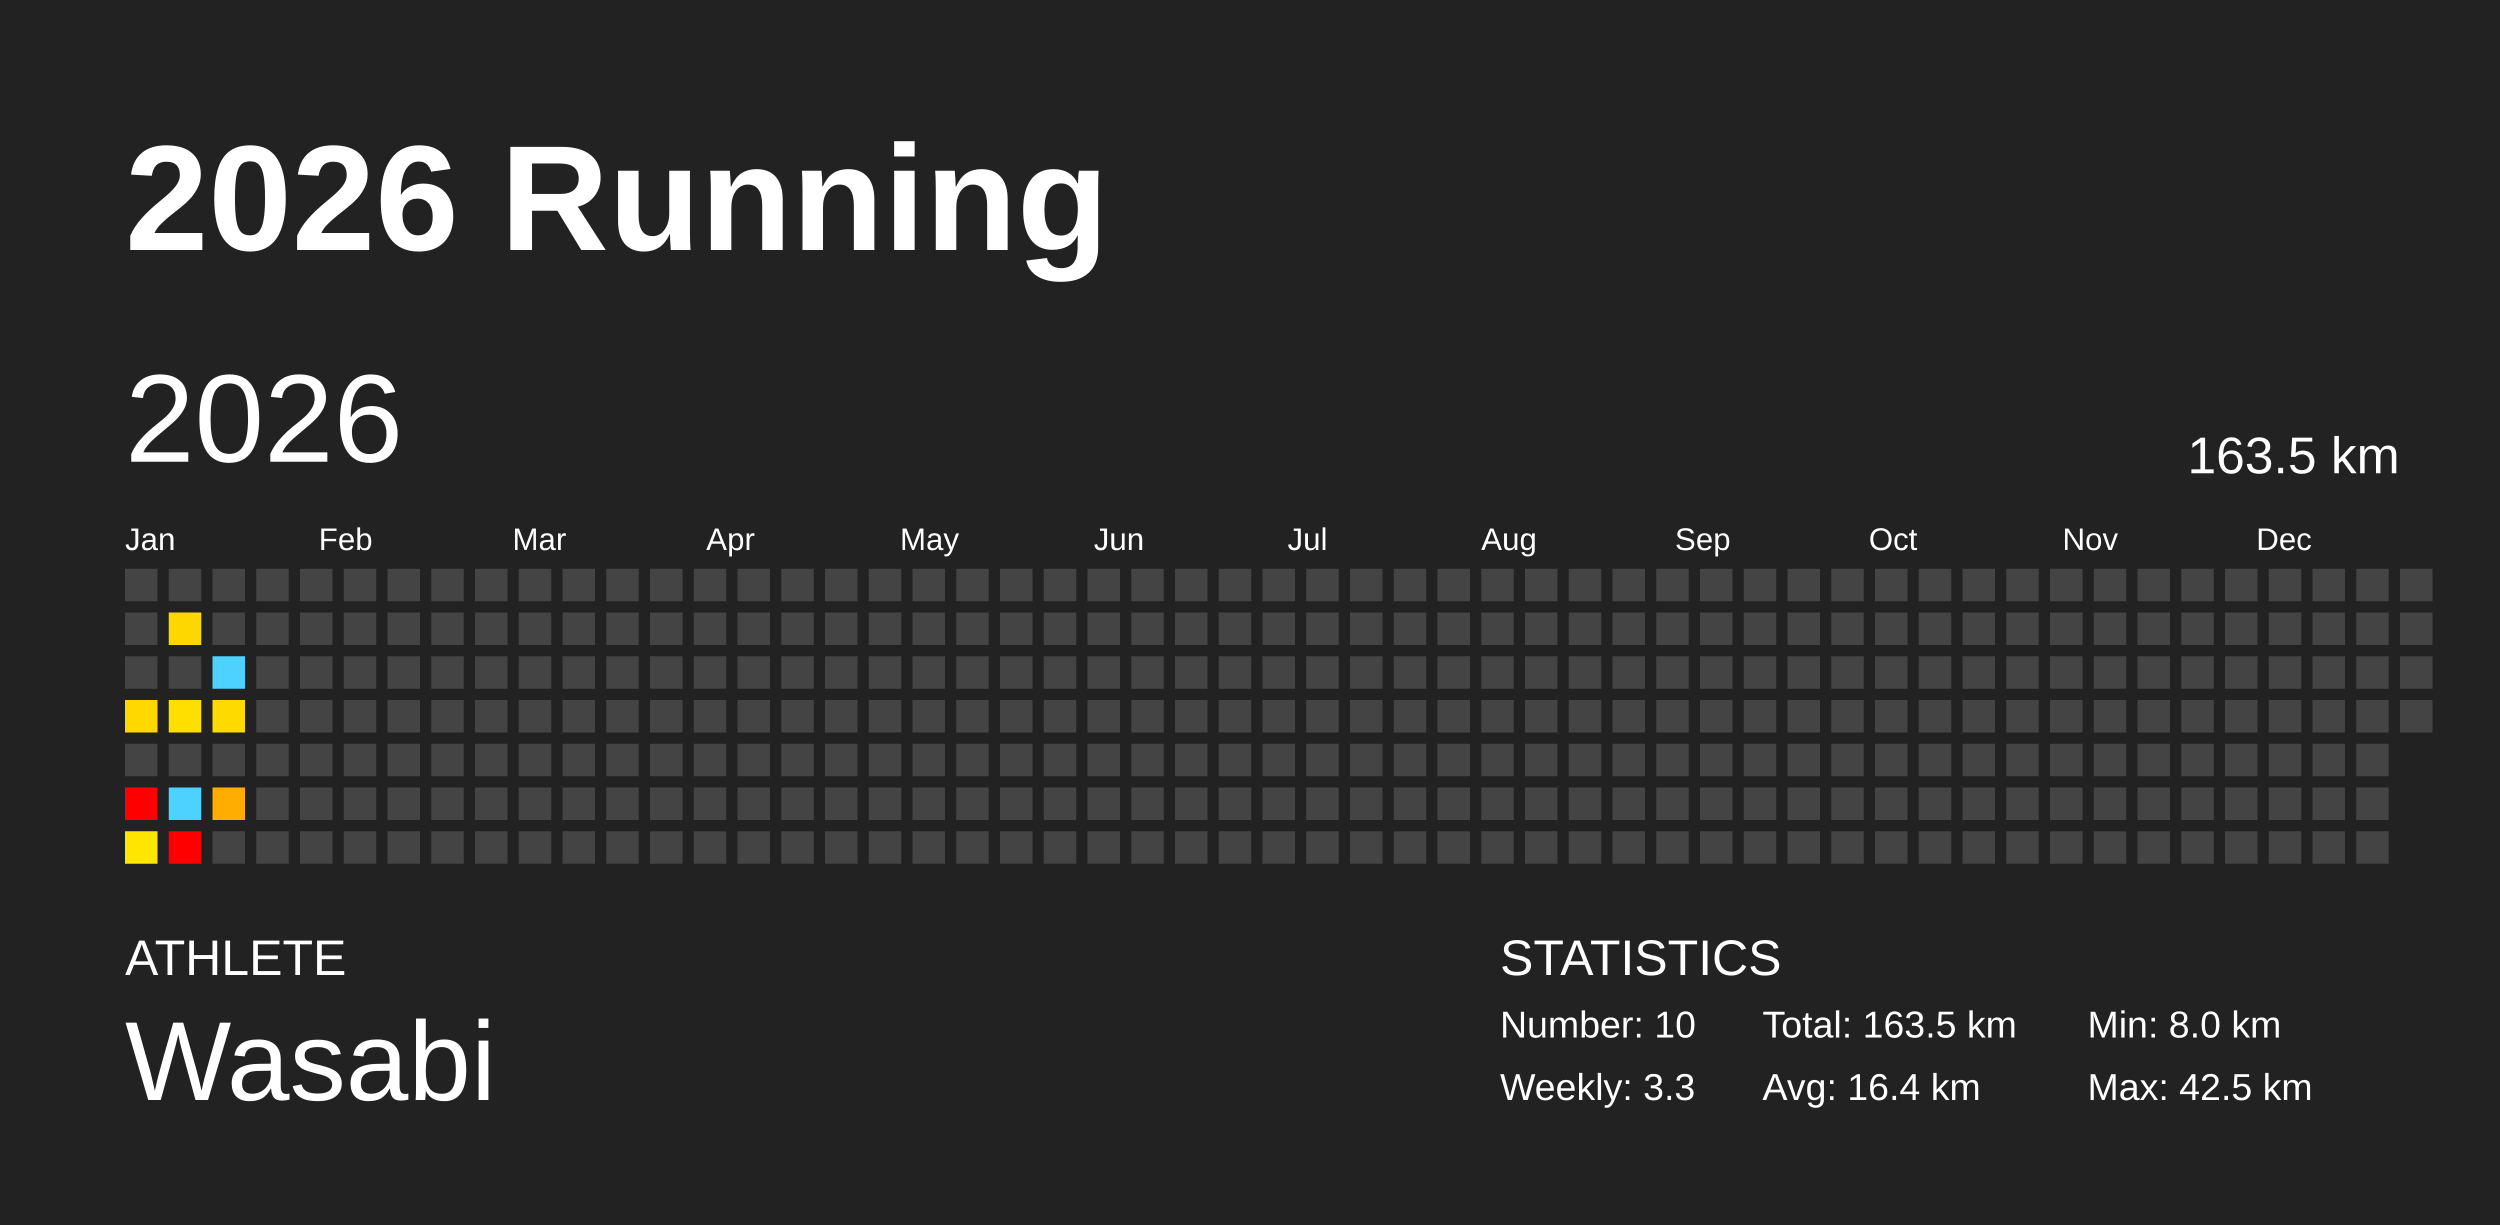
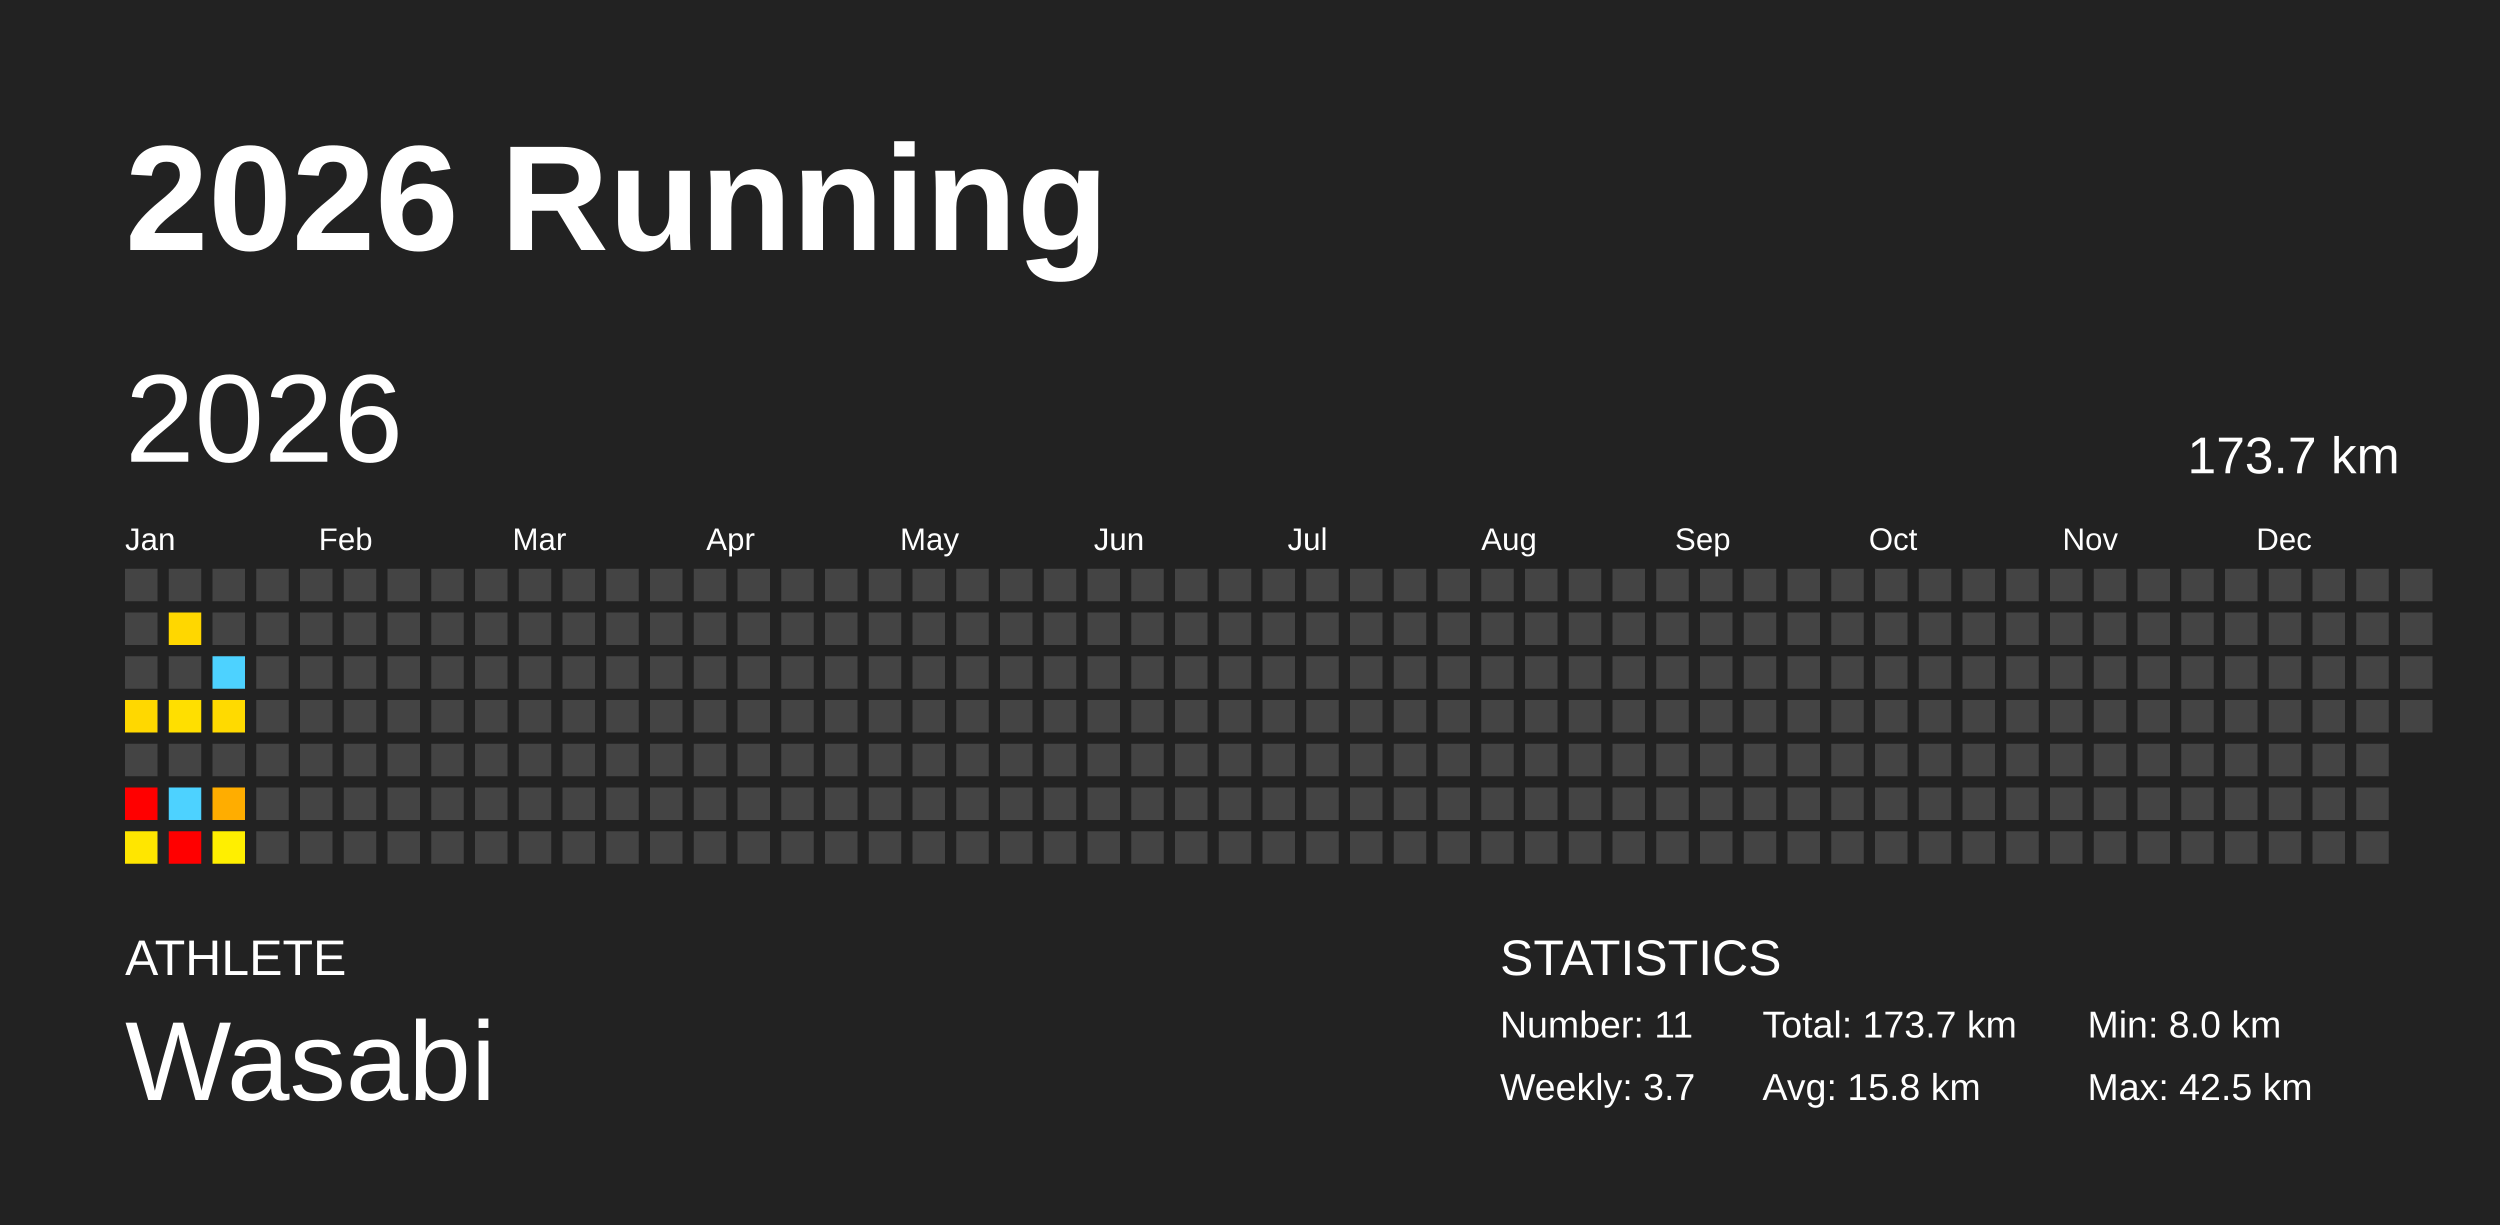
<svg xmlns="http://www.w3.org/2000/svg" baseProfile="full" height="98mm" version="1.1" viewBox="0,0,200,98" width="200mm">
  <defs />
  <rect fill="#222222" height="98" width="200" x="0" y="0" />
  <text fill="#FFFFFF" style="font-size:12px; font-family:Arial; font-weight:bold;" x="10" y="20">2026 Running</text>
  <text fill="#FFFFFF" style="font-size:4px; font-family:Arial" x="10" y="78">ATHLETE</text>
  <text fill="#FFFFFF" style="font-size:9px; font-family:Arial" x="10" y="88">Wasabi</text>
  <text fill="#FFFFFF" style="font-size:4px; font-family:Arial" x="120" y="78">STATISTICS</text>
-   <text fill="#FFFFFF" style="font-size:3px; font-family:Arial" x="120" y="83">Number: 10</text>
-   <text fill="#FFFFFF" style="font-size:3px; font-family:Arial" x="120" y="88">Weekly: 3.3</text>
-   <text fill="#FFFFFF" style="font-size:3px; font-family:Arial" x="141" y="83">Total: 163.5 km</text>
-   <text fill="#FFFFFF" style="font-size:3px; font-family:Arial" x="141" y="88">Avg: 16.4 km</text>
+   <text fill="#FFFFFF" style="font-size:3px; font-family:Arial" x="120" y="83">Number: 11</text>
+   <text fill="#FFFFFF" style="font-size:3px; font-family:Arial" x="120" y="88">Weekly: 3.7</text>
+   <text fill="#FFFFFF" style="font-size:3px; font-family:Arial" x="141" y="83">Total: 173.7 km</text>
+   <text fill="#FFFFFF" style="font-size:3px; font-family:Arial" x="141" y="88">Avg: 15.8 km</text>
  <text fill="#FFFFFF" style="font-size:3px; font-family:Arial" x="167" y="83">Min: 8.0 km</text>
  <text fill="#FFFFFF" style="font-size:3px; font-family:Arial" x="167" y="88">Max: 42.5 km</text>
  <text dominant-baseline="hanging" fill="#FFFFFF" style="font-size:10.0px; font-family:Arial;" x="10" y="30">2026</text>
-   <text dominant-baseline="hanging" fill="#FFFFFF" style="font-size:4.125px; font-family:Arial;" x="175" y="35">163.5 km</text>
+   <text dominant-baseline="hanging" fill="#FFFFFF" style="font-size:4.125px; font-family:Arial;" x="175" y="35">173.7 km</text>
  <text fill="#FFFFFF" style="font-size:2.5px; font-family:Arial" x="10.0" y="44">Jan</text>
  <text fill="#FFFFFF" style="font-size:2.5px; font-family:Arial" x="25.5" y="44">Feb</text>
  <text fill="#FFFFFF" style="font-size:2.5px; font-family:Arial" x="41.0" y="44">Mar</text>
  <text fill="#FFFFFF" style="font-size:2.5px; font-family:Arial" x="56.5" y="44">Apr</text>
  <text fill="#FFFFFF" style="font-size:2.5px; font-family:Arial" x="72.0" y="44">May</text>
  <text fill="#FFFFFF" style="font-size:2.5px; font-family:Arial" x="87.5" y="44">Jun</text>
  <text fill="#FFFFFF" style="font-size:2.5px; font-family:Arial" x="103.0" y="44">Jul</text>
  <text fill="#FFFFFF" style="font-size:2.5px; font-family:Arial" x="118.5" y="44">Aug</text>
  <text fill="#FFFFFF" style="font-size:2.5px; font-family:Arial" x="134.0" y="44">Sep</text>
  <text fill="#FFFFFF" style="font-size:2.5px; font-family:Arial" x="149.5" y="44">Oct</text>
  <text fill="#FFFFFF" style="font-size:2.5px; font-family:Arial" x="165.0" y="44">Nov</text>
  <text fill="#FFFFFF" style="font-size:2.5px; font-family:Arial" x="180.5" y="44">Dec</text>
  <rect fill="#444444" height="2.6" width="2.6" x="10.0" y="45.5" />
  <rect fill="#444444" height="2.6" width="2.6" x="10.0" y="49.0" />
  <rect fill="#444444" height="2.6" width="2.6" x="10.0" y="52.5" />
  <rect fill="#ffd800" height="2.6" width="2.6" x="10.0" y="56.0" />
  <rect fill="#444444" height="2.6" width="2.6" x="10.0" y="59.5" />
  <rect fill="red" height="2.6" width="2.6" x="10.0" y="63.0" />
  <rect fill="#ffe600" height="2.6" width="2.6" x="10.0" y="66.5" />
  <rect fill="#444444" height="2.6" width="2.6" x="13.5" y="45.5" />
  <rect fill="#ffd700" height="2.6" width="2.6" x="13.5" y="49.0" />
  <rect fill="#444444" height="2.6" width="2.6" x="13.5" y="52.5" />
  <rect fill="#ffdf00" height="2.6" width="2.6" x="13.5" y="56.0" />
  <rect fill="#444444" height="2.6" width="2.6" x="13.5" y="59.5" />
  <rect fill="#4dd2ff" height="2.6" width="2.6" x="13.5" y="63.0" />
  <rect fill="red" height="2.6" width="2.6" x="13.5" y="66.5" />
  <rect fill="#444444" height="2.6" width="2.6" x="17.0" y="45.5" />
  <rect fill="#444444" height="2.6" width="2.6" x="17.0" y="49.0" />
  <rect fill="#4dd2ff" height="2.6" width="2.6" x="17.0" y="52.5" />
  <rect fill="#ffda00" height="2.6" width="2.6" x="17.0" y="56.0" />
  <rect fill="#444444" height="2.6" width="2.6" x="17.0" y="59.5" />
  <rect fill="#ffad00" height="2.6" width="2.6" x="17.0" y="63.0" />
-   <rect fill="#444444" height="2.6" width="2.6" x="17.0" y="66.5" />
+   <rect fill="#ffef00" height="2.6" width="2.6" x="17.0" y="66.5" />
  <rect fill="#444444" height="2.6" width="2.6" x="20.5" y="45.5" />
  <rect fill="#444444" height="2.6" width="2.6" x="20.5" y="49.0" />
  <rect fill="#444444" height="2.6" width="2.6" x="20.5" y="52.5" />
  <rect fill="#444444" height="2.6" width="2.6" x="20.5" y="56.0" />
  <rect fill="#444444" height="2.6" width="2.6" x="20.5" y="59.5" />
  <rect fill="#444444" height="2.6" width="2.6" x="20.5" y="63.0" />
  <rect fill="#444444" height="2.6" width="2.6" x="20.5" y="66.5" />
  <rect fill="#444444" height="2.6" width="2.6" x="24.0" y="45.5" />
  <rect fill="#444444" height="2.6" width="2.6" x="24.0" y="49.0" />
  <rect fill="#444444" height="2.6" width="2.6" x="24.0" y="52.5" />
  <rect fill="#444444" height="2.6" width="2.6" x="24.0" y="56.0" />
  <rect fill="#444444" height="2.6" width="2.6" x="24.0" y="59.5" />
  <rect fill="#444444" height="2.6" width="2.6" x="24.0" y="63.0" />
  <rect fill="#444444" height="2.6" width="2.6" x="24.0" y="66.5" />
  <rect fill="#444444" height="2.6" width="2.6" x="27.5" y="45.5" />
  <rect fill="#444444" height="2.6" width="2.6" x="27.5" y="49.0" />
  <rect fill="#444444" height="2.6" width="2.6" x="27.5" y="52.5" />
  <rect fill="#444444" height="2.6" width="2.6" x="27.5" y="56.0" />
  <rect fill="#444444" height="2.6" width="2.6" x="27.5" y="59.5" />
  <rect fill="#444444" height="2.6" width="2.6" x="27.5" y="63.0" />
  <rect fill="#444444" height="2.6" width="2.6" x="27.5" y="66.5" />
  <rect fill="#444444" height="2.6" width="2.6" x="31.0" y="45.5" />
  <rect fill="#444444" height="2.6" width="2.6" x="31.0" y="49.0" />
  <rect fill="#444444" height="2.6" width="2.6" x="31.0" y="52.5" />
  <rect fill="#444444" height="2.6" width="2.6" x="31.0" y="56.0" />
  <rect fill="#444444" height="2.6" width="2.6" x="31.0" y="59.5" />
  <rect fill="#444444" height="2.6" width="2.6" x="31.0" y="63.0" />
  <rect fill="#444444" height="2.6" width="2.6" x="31.0" y="66.5" />
  <rect fill="#444444" height="2.6" width="2.6" x="34.5" y="45.5" />
  <rect fill="#444444" height="2.6" width="2.6" x="34.5" y="49.0" />
  <rect fill="#444444" height="2.6" width="2.6" x="34.5" y="52.5" />
  <rect fill="#444444" height="2.6" width="2.6" x="34.5" y="56.0" />
  <rect fill="#444444" height="2.6" width="2.6" x="34.5" y="59.5" />
  <rect fill="#444444" height="2.6" width="2.6" x="34.5" y="63.0" />
  <rect fill="#444444" height="2.6" width="2.6" x="34.5" y="66.5" />
  <rect fill="#444444" height="2.6" width="2.6" x="38.0" y="45.5" />
  <rect fill="#444444" height="2.6" width="2.6" x="38.0" y="49.0" />
  <rect fill="#444444" height="2.6" width="2.6" x="38.0" y="52.5" />
  <rect fill="#444444" height="2.6" width="2.6" x="38.0" y="56.0" />
  <rect fill="#444444" height="2.6" width="2.6" x="38.0" y="59.5" />
  <rect fill="#444444" height="2.6" width="2.6" x="38.0" y="63.0" />
  <rect fill="#444444" height="2.6" width="2.6" x="38.0" y="66.5" />
  <rect fill="#444444" height="2.6" width="2.6" x="41.5" y="45.5" />
  <rect fill="#444444" height="2.6" width="2.6" x="41.5" y="49.0" />
  <rect fill="#444444" height="2.6" width="2.6" x="41.5" y="52.5" />
  <rect fill="#444444" height="2.6" width="2.6" x="41.5" y="56.0" />
  <rect fill="#444444" height="2.6" width="2.6" x="41.5" y="59.5" />
  <rect fill="#444444" height="2.6" width="2.6" x="41.5" y="63.0" />
  <rect fill="#444444" height="2.6" width="2.6" x="41.5" y="66.5" />
  <rect fill="#444444" height="2.6" width="2.6" x="45.0" y="45.5" />
  <rect fill="#444444" height="2.6" width="2.6" x="45.0" y="49.0" />
  <rect fill="#444444" height="2.6" width="2.6" x="45.0" y="52.5" />
  <rect fill="#444444" height="2.6" width="2.6" x="45.0" y="56.0" />
  <rect fill="#444444" height="2.6" width="2.6" x="45.0" y="59.5" />
  <rect fill="#444444" height="2.6" width="2.6" x="45.0" y="63.0" />
  <rect fill="#444444" height="2.6" width="2.6" x="45.0" y="66.5" />
  <rect fill="#444444" height="2.6" width="2.6" x="48.5" y="45.5" />
  <rect fill="#444444" height="2.6" width="2.6" x="48.5" y="49.0" />
  <rect fill="#444444" height="2.6" width="2.6" x="48.5" y="52.5" />
  <rect fill="#444444" height="2.6" width="2.6" x="48.5" y="56.0" />
  <rect fill="#444444" height="2.6" width="2.6" x="48.5" y="59.5" />
  <rect fill="#444444" height="2.6" width="2.6" x="48.5" y="63.0" />
  <rect fill="#444444" height="2.6" width="2.6" x="48.5" y="66.5" />
  <rect fill="#444444" height="2.6" width="2.6" x="52.0" y="45.5" />
  <rect fill="#444444" height="2.6" width="2.6" x="52.0" y="49.0" />
  <rect fill="#444444" height="2.6" width="2.6" x="52.0" y="52.5" />
  <rect fill="#444444" height="2.6" width="2.6" x="52.0" y="56.0" />
  <rect fill="#444444" height="2.6" width="2.6" x="52.0" y="59.5" />
  <rect fill="#444444" height="2.6" width="2.6" x="52.0" y="63.0" />
  <rect fill="#444444" height="2.6" width="2.6" x="52.0" y="66.5" />
  <rect fill="#444444" height="2.6" width="2.6" x="55.5" y="45.5" />
  <rect fill="#444444" height="2.6" width="2.6" x="55.5" y="49.0" />
  <rect fill="#444444" height="2.6" width="2.6" x="55.5" y="52.5" />
  <rect fill="#444444" height="2.6" width="2.6" x="55.5" y="56.0" />
  <rect fill="#444444" height="2.6" width="2.6" x="55.5" y="59.5" />
  <rect fill="#444444" height="2.6" width="2.6" x="55.5" y="63.0" />
  <rect fill="#444444" height="2.6" width="2.6" x="55.5" y="66.5" />
  <rect fill="#444444" height="2.6" width="2.6" x="59.0" y="45.5" />
  <rect fill="#444444" height="2.6" width="2.6" x="59.0" y="49.0" />
  <rect fill="#444444" height="2.6" width="2.6" x="59.0" y="52.5" />
  <rect fill="#444444" height="2.6" width="2.6" x="59.0" y="56.0" />
  <rect fill="#444444" height="2.6" width="2.6" x="59.0" y="59.5" />
  <rect fill="#444444" height="2.6" width="2.6" x="59.0" y="63.0" />
  <rect fill="#444444" height="2.6" width="2.6" x="59.0" y="66.5" />
  <rect fill="#444444" height="2.6" width="2.6" x="62.5" y="45.5" />
  <rect fill="#444444" height="2.6" width="2.6" x="62.5" y="49.0" />
  <rect fill="#444444" height="2.6" width="2.6" x="62.5" y="52.5" />
  <rect fill="#444444" height="2.6" width="2.6" x="62.5" y="56.0" />
  <rect fill="#444444" height="2.6" width="2.6" x="62.5" y="59.5" />
  <rect fill="#444444" height="2.6" width="2.6" x="62.5" y="63.0" />
  <rect fill="#444444" height="2.6" width="2.6" x="62.5" y="66.5" />
  <rect fill="#444444" height="2.6" width="2.6" x="66.0" y="45.5" />
  <rect fill="#444444" height="2.6" width="2.6" x="66.0" y="49.0" />
  <rect fill="#444444" height="2.6" width="2.6" x="66.0" y="52.5" />
  <rect fill="#444444" height="2.6" width="2.6" x="66.0" y="56.0" />
  <rect fill="#444444" height="2.6" width="2.6" x="66.0" y="59.5" />
  <rect fill="#444444" height="2.6" width="2.6" x="66.0" y="63.0" />
  <rect fill="#444444" height="2.6" width="2.6" x="66.0" y="66.5" />
  <rect fill="#444444" height="2.6" width="2.6" x="69.5" y="45.5" />
  <rect fill="#444444" height="2.6" width="2.6" x="69.5" y="49.0" />
  <rect fill="#444444" height="2.6" width="2.6" x="69.5" y="52.5" />
  <rect fill="#444444" height="2.6" width="2.6" x="69.5" y="56.0" />
  <rect fill="#444444" height="2.6" width="2.6" x="69.5" y="59.5" />
  <rect fill="#444444" height="2.6" width="2.6" x="69.5" y="63.0" />
  <rect fill="#444444" height="2.6" width="2.6" x="69.5" y="66.5" />
  <rect fill="#444444" height="2.6" width="2.6" x="73.0" y="45.5" />
  <rect fill="#444444" height="2.6" width="2.6" x="73.0" y="49.0" />
  <rect fill="#444444" height="2.6" width="2.6" x="73.0" y="52.5" />
  <rect fill="#444444" height="2.6" width="2.6" x="73.0" y="56.0" />
  <rect fill="#444444" height="2.6" width="2.6" x="73.0" y="59.5" />
  <rect fill="#444444" height="2.6" width="2.6" x="73.0" y="63.0" />
  <rect fill="#444444" height="2.6" width="2.6" x="73.0" y="66.5" />
  <rect fill="#444444" height="2.6" width="2.6" x="76.5" y="45.5" />
  <rect fill="#444444" height="2.6" width="2.6" x="76.5" y="49.0" />
  <rect fill="#444444" height="2.6" width="2.6" x="76.5" y="52.5" />
  <rect fill="#444444" height="2.6" width="2.6" x="76.5" y="56.0" />
  <rect fill="#444444" height="2.6" width="2.6" x="76.5" y="59.5" />
  <rect fill="#444444" height="2.6" width="2.6" x="76.5" y="63.0" />
  <rect fill="#444444" height="2.6" width="2.6" x="76.5" y="66.5" />
  <rect fill="#444444" height="2.6" width="2.6" x="80.0" y="45.5" />
  <rect fill="#444444" height="2.6" width="2.6" x="80.0" y="49.0" />
  <rect fill="#444444" height="2.6" width="2.6" x="80.0" y="52.5" />
  <rect fill="#444444" height="2.6" width="2.6" x="80.0" y="56.0" />
  <rect fill="#444444" height="2.6" width="2.6" x="80.0" y="59.5" />
  <rect fill="#444444" height="2.6" width="2.6" x="80.0" y="63.0" />
  <rect fill="#444444" height="2.6" width="2.6" x="80.0" y="66.5" />
  <rect fill="#444444" height="2.6" width="2.6" x="83.5" y="45.5" />
  <rect fill="#444444" height="2.6" width="2.6" x="83.5" y="49.0" />
  <rect fill="#444444" height="2.6" width="2.6" x="83.5" y="52.5" />
  <rect fill="#444444" height="2.6" width="2.6" x="83.5" y="56.0" />
  <rect fill="#444444" height="2.6" width="2.6" x="83.5" y="59.5" />
  <rect fill="#444444" height="2.6" width="2.6" x="83.5" y="63.0" />
  <rect fill="#444444" height="2.6" width="2.6" x="83.5" y="66.5" />
  <rect fill="#444444" height="2.6" width="2.6" x="87.0" y="45.5" />
  <rect fill="#444444" height="2.6" width="2.6" x="87.0" y="49.0" />
  <rect fill="#444444" height="2.6" width="2.6" x="87.0" y="52.5" />
  <rect fill="#444444" height="2.6" width="2.6" x="87.0" y="56.0" />
  <rect fill="#444444" height="2.6" width="2.6" x="87.0" y="59.5" />
  <rect fill="#444444" height="2.6" width="2.6" x="87.0" y="63.0" />
  <rect fill="#444444" height="2.6" width="2.6" x="87.0" y="66.5" />
  <rect fill="#444444" height="2.6" width="2.6" x="90.5" y="45.5" />
  <rect fill="#444444" height="2.6" width="2.6" x="90.5" y="49.0" />
  <rect fill="#444444" height="2.6" width="2.6" x="90.5" y="52.5" />
  <rect fill="#444444" height="2.6" width="2.6" x="90.5" y="56.0" />
  <rect fill="#444444" height="2.6" width="2.6" x="90.5" y="59.5" />
  <rect fill="#444444" height="2.6" width="2.6" x="90.5" y="63.0" />
  <rect fill="#444444" height="2.6" width="2.6" x="90.5" y="66.5" />
  <rect fill="#444444" height="2.6" width="2.6" x="94.0" y="45.5" />
  <rect fill="#444444" height="2.6" width="2.6" x="94.0" y="49.0" />
  <rect fill="#444444" height="2.6" width="2.6" x="94.0" y="52.5" />
  <rect fill="#444444" height="2.6" width="2.6" x="94.0" y="56.0" />
  <rect fill="#444444" height="2.6" width="2.6" x="94.0" y="59.5" />
  <rect fill="#444444" height="2.6" width="2.6" x="94.0" y="63.0" />
  <rect fill="#444444" height="2.6" width="2.6" x="94.0" y="66.5" />
  <rect fill="#444444" height="2.6" width="2.6" x="97.5" y="45.5" />
  <rect fill="#444444" height="2.6" width="2.6" x="97.5" y="49.0" />
  <rect fill="#444444" height="2.6" width="2.6" x="97.5" y="52.5" />
  <rect fill="#444444" height="2.6" width="2.6" x="97.5" y="56.0" />
  <rect fill="#444444" height="2.6" width="2.6" x="97.5" y="59.5" />
  <rect fill="#444444" height="2.6" width="2.6" x="97.5" y="63.0" />
  <rect fill="#444444" height="2.6" width="2.6" x="97.5" y="66.5" />
  <rect fill="#444444" height="2.6" width="2.6" x="101.0" y="45.5" />
  <rect fill="#444444" height="2.6" width="2.6" x="101.0" y="49.0" />
  <rect fill="#444444" height="2.6" width="2.6" x="101.0" y="52.5" />
  <rect fill="#444444" height="2.6" width="2.6" x="101.0" y="56.0" />
  <rect fill="#444444" height="2.6" width="2.6" x="101.0" y="59.5" />
  <rect fill="#444444" height="2.6" width="2.6" x="101.0" y="63.0" />
  <rect fill="#444444" height="2.6" width="2.6" x="101.0" y="66.5" />
  <rect fill="#444444" height="2.6" width="2.6" x="104.5" y="45.5" />
  <rect fill="#444444" height="2.6" width="2.6" x="104.5" y="49.0" />
  <rect fill="#444444" height="2.6" width="2.6" x="104.5" y="52.5" />
  <rect fill="#444444" height="2.6" width="2.6" x="104.5" y="56.0" />
  <rect fill="#444444" height="2.6" width="2.6" x="104.5" y="59.5" />
  <rect fill="#444444" height="2.6" width="2.6" x="104.5" y="63.0" />
  <rect fill="#444444" height="2.6" width="2.6" x="104.5" y="66.5" />
  <rect fill="#444444" height="2.6" width="2.6" x="108.0" y="45.5" />
  <rect fill="#444444" height="2.6" width="2.6" x="108.0" y="49.0" />
  <rect fill="#444444" height="2.6" width="2.6" x="108.0" y="52.5" />
  <rect fill="#444444" height="2.6" width="2.6" x="108.0" y="56.0" />
  <rect fill="#444444" height="2.6" width="2.6" x="108.0" y="59.5" />
  <rect fill="#444444" height="2.6" width="2.6" x="108.0" y="63.0" />
  <rect fill="#444444" height="2.6" width="2.6" x="108.0" y="66.5" />
  <rect fill="#444444" height="2.6" width="2.6" x="111.5" y="45.5" />
  <rect fill="#444444" height="2.6" width="2.6" x="111.5" y="49.0" />
  <rect fill="#444444" height="2.6" width="2.6" x="111.5" y="52.5" />
  <rect fill="#444444" height="2.6" width="2.6" x="111.5" y="56.0" />
  <rect fill="#444444" height="2.6" width="2.6" x="111.5" y="59.5" />
  <rect fill="#444444" height="2.6" width="2.6" x="111.5" y="63.0" />
  <rect fill="#444444" height="2.6" width="2.6" x="111.5" y="66.5" />
  <rect fill="#444444" height="2.6" width="2.6" x="115.0" y="45.5" />
  <rect fill="#444444" height="2.6" width="2.6" x="115.0" y="49.0" />
  <rect fill="#444444" height="2.6" width="2.6" x="115.0" y="52.5" />
  <rect fill="#444444" height="2.6" width="2.6" x="115.0" y="56.0" />
  <rect fill="#444444" height="2.6" width="2.6" x="115.0" y="59.5" />
  <rect fill="#444444" height="2.6" width="2.6" x="115.0" y="63.0" />
  <rect fill="#444444" height="2.6" width="2.6" x="115.0" y="66.5" />
  <rect fill="#444444" height="2.6" width="2.6" x="118.5" y="45.5" />
  <rect fill="#444444" height="2.6" width="2.6" x="118.5" y="49.0" />
  <rect fill="#444444" height="2.6" width="2.6" x="118.5" y="52.5" />
  <rect fill="#444444" height="2.6" width="2.6" x="118.5" y="56.0" />
  <rect fill="#444444" height="2.6" width="2.6" x="118.5" y="59.5" />
  <rect fill="#444444" height="2.6" width="2.6" x="118.5" y="63.0" />
  <rect fill="#444444" height="2.6" width="2.6" x="118.5" y="66.5" />
  <rect fill="#444444" height="2.6" width="2.6" x="122.0" y="45.5" />
  <rect fill="#444444" height="2.6" width="2.6" x="122.0" y="49.0" />
  <rect fill="#444444" height="2.6" width="2.6" x="122.0" y="52.5" />
  <rect fill="#444444" height="2.6" width="2.6" x="122.0" y="56.0" />
  <rect fill="#444444" height="2.6" width="2.6" x="122.0" y="59.5" />
  <rect fill="#444444" height="2.6" width="2.6" x="122.0" y="63.0" />
  <rect fill="#444444" height="2.6" width="2.6" x="122.0" y="66.5" />
  <rect fill="#444444" height="2.6" width="2.6" x="125.5" y="45.5" />
  <rect fill="#444444" height="2.6" width="2.6" x="125.5" y="49.0" />
  <rect fill="#444444" height="2.6" width="2.6" x="125.5" y="52.5" />
  <rect fill="#444444" height="2.6" width="2.6" x="125.5" y="56.0" />
  <rect fill="#444444" height="2.6" width="2.6" x="125.5" y="59.5" />
  <rect fill="#444444" height="2.6" width="2.6" x="125.5" y="63.0" />
  <rect fill="#444444" height="2.6" width="2.6" x="125.5" y="66.5" />
  <rect fill="#444444" height="2.6" width="2.6" x="129.0" y="45.5" />
  <rect fill="#444444" height="2.6" width="2.6" x="129.0" y="49.0" />
  <rect fill="#444444" height="2.6" width="2.6" x="129.0" y="52.5" />
  <rect fill="#444444" height="2.6" width="2.6" x="129.0" y="56.0" />
  <rect fill="#444444" height="2.6" width="2.6" x="129.0" y="59.5" />
  <rect fill="#444444" height="2.6" width="2.6" x="129.0" y="63.0" />
  <rect fill="#444444" height="2.6" width="2.6" x="129.0" y="66.5" />
  <rect fill="#444444" height="2.6" width="2.6" x="132.5" y="45.5" />
  <rect fill="#444444" height="2.6" width="2.6" x="132.5" y="49.0" />
  <rect fill="#444444" height="2.6" width="2.6" x="132.5" y="52.5" />
  <rect fill="#444444" height="2.6" width="2.6" x="132.5" y="56.0" />
  <rect fill="#444444" height="2.6" width="2.6" x="132.5" y="59.5" />
  <rect fill="#444444" height="2.6" width="2.6" x="132.5" y="63.0" />
  <rect fill="#444444" height="2.6" width="2.6" x="132.5" y="66.5" />
  <rect fill="#444444" height="2.6" width="2.6" x="136.0" y="45.5" />
  <rect fill="#444444" height="2.6" width="2.6" x="136.0" y="49.0" />
  <rect fill="#444444" height="2.6" width="2.6" x="136.0" y="52.5" />
  <rect fill="#444444" height="2.6" width="2.6" x="136.0" y="56.0" />
  <rect fill="#444444" height="2.6" width="2.6" x="136.0" y="59.5" />
  <rect fill="#444444" height="2.6" width="2.6" x="136.0" y="63.0" />
  <rect fill="#444444" height="2.6" width="2.6" x="136.0" y="66.5" />
  <rect fill="#444444" height="2.6" width="2.6" x="139.5" y="45.5" />
  <rect fill="#444444" height="2.6" width="2.6" x="139.5" y="49.0" />
  <rect fill="#444444" height="2.6" width="2.6" x="139.5" y="52.5" />
  <rect fill="#444444" height="2.6" width="2.6" x="139.5" y="56.0" />
  <rect fill="#444444" height="2.6" width="2.6" x="139.5" y="59.5" />
  <rect fill="#444444" height="2.6" width="2.6" x="139.5" y="63.0" />
  <rect fill="#444444" height="2.6" width="2.6" x="139.5" y="66.5" />
  <rect fill="#444444" height="2.6" width="2.6" x="143.0" y="45.5" />
  <rect fill="#444444" height="2.6" width="2.6" x="143.0" y="49.0" />
  <rect fill="#444444" height="2.6" width="2.6" x="143.0" y="52.5" />
  <rect fill="#444444" height="2.6" width="2.6" x="143.0" y="56.0" />
  <rect fill="#444444" height="2.6" width="2.6" x="143.0" y="59.5" />
  <rect fill="#444444" height="2.6" width="2.6" x="143.0" y="63.0" />
  <rect fill="#444444" height="2.6" width="2.6" x="143.0" y="66.5" />
  <rect fill="#444444" height="2.6" width="2.6" x="146.5" y="45.5" />
  <rect fill="#444444" height="2.6" width="2.6" x="146.5" y="49.0" />
  <rect fill="#444444" height="2.6" width="2.6" x="146.5" y="52.5" />
  <rect fill="#444444" height="2.6" width="2.6" x="146.5" y="56.0" />
  <rect fill="#444444" height="2.6" width="2.6" x="146.5" y="59.5" />
  <rect fill="#444444" height="2.6" width="2.6" x="146.5" y="63.0" />
  <rect fill="#444444" height="2.6" width="2.6" x="146.5" y="66.5" />
  <rect fill="#444444" height="2.6" width="2.6" x="150.0" y="45.5" />
  <rect fill="#444444" height="2.6" width="2.6" x="150.0" y="49.0" />
  <rect fill="#444444" height="2.6" width="2.6" x="150.0" y="52.5" />
  <rect fill="#444444" height="2.6" width="2.6" x="150.0" y="56.0" />
  <rect fill="#444444" height="2.6" width="2.6" x="150.0" y="59.5" />
  <rect fill="#444444" height="2.6" width="2.6" x="150.0" y="63.0" />
  <rect fill="#444444" height="2.6" width="2.6" x="150.0" y="66.5" />
  <rect fill="#444444" height="2.6" width="2.6" x="153.5" y="45.5" />
  <rect fill="#444444" height="2.6" width="2.6" x="153.5" y="49.0" />
  <rect fill="#444444" height="2.6" width="2.6" x="153.5" y="52.5" />
  <rect fill="#444444" height="2.6" width="2.6" x="153.5" y="56.0" />
  <rect fill="#444444" height="2.6" width="2.6" x="153.5" y="59.5" />
  <rect fill="#444444" height="2.6" width="2.6" x="153.5" y="63.0" />
  <rect fill="#444444" height="2.6" width="2.6" x="153.5" y="66.5" />
  <rect fill="#444444" height="2.6" width="2.6" x="157.0" y="45.5" />
  <rect fill="#444444" height="2.6" width="2.6" x="157.0" y="49.0" />
  <rect fill="#444444" height="2.6" width="2.6" x="157.0" y="52.5" />
  <rect fill="#444444" height="2.6" width="2.6" x="157.0" y="56.0" />
  <rect fill="#444444" height="2.6" width="2.6" x="157.0" y="59.5" />
  <rect fill="#444444" height="2.6" width="2.6" x="157.0" y="63.0" />
  <rect fill="#444444" height="2.6" width="2.6" x="157.0" y="66.5" />
  <rect fill="#444444" height="2.6" width="2.6" x="160.5" y="45.5" />
  <rect fill="#444444" height="2.6" width="2.6" x="160.5" y="49.0" />
  <rect fill="#444444" height="2.6" width="2.6" x="160.5" y="52.5" />
  <rect fill="#444444" height="2.6" width="2.6" x="160.5" y="56.0" />
  <rect fill="#444444" height="2.6" width="2.6" x="160.5" y="59.5" />
  <rect fill="#444444" height="2.6" width="2.6" x="160.5" y="63.0" />
  <rect fill="#444444" height="2.6" width="2.6" x="160.5" y="66.5" />
  <rect fill="#444444" height="2.6" width="2.6" x="164.0" y="45.5" />
  <rect fill="#444444" height="2.6" width="2.6" x="164.0" y="49.0" />
  <rect fill="#444444" height="2.6" width="2.6" x="164.0" y="52.5" />
  <rect fill="#444444" height="2.6" width="2.6" x="164.0" y="56.0" />
  <rect fill="#444444" height="2.6" width="2.6" x="164.0" y="59.5" />
  <rect fill="#444444" height="2.6" width="2.6" x="164.0" y="63.0" />
  <rect fill="#444444" height="2.6" width="2.6" x="164.0" y="66.5" />
  <rect fill="#444444" height="2.6" width="2.6" x="167.5" y="45.5" />
  <rect fill="#444444" height="2.6" width="2.6" x="167.5" y="49.0" />
  <rect fill="#444444" height="2.6" width="2.6" x="167.5" y="52.5" />
  <rect fill="#444444" height="2.6" width="2.6" x="167.5" y="56.0" />
  <rect fill="#444444" height="2.6" width="2.6" x="167.5" y="59.5" />
  <rect fill="#444444" height="2.6" width="2.6" x="167.5" y="63.0" />
  <rect fill="#444444" height="2.6" width="2.6" x="167.5" y="66.5" />
  <rect fill="#444444" height="2.6" width="2.6" x="171.0" y="45.5" />
  <rect fill="#444444" height="2.6" width="2.6" x="171.0" y="49.0" />
  <rect fill="#444444" height="2.6" width="2.6" x="171.0" y="52.5" />
  <rect fill="#444444" height="2.6" width="2.6" x="171.0" y="56.0" />
  <rect fill="#444444" height="2.6" width="2.6" x="171.0" y="59.5" />
  <rect fill="#444444" height="2.6" width="2.6" x="171.0" y="63.0" />
  <rect fill="#444444" height="2.6" width="2.6" x="171.0" y="66.5" />
  <rect fill="#444444" height="2.6" width="2.6" x="174.5" y="45.5" />
  <rect fill="#444444" height="2.6" width="2.6" x="174.5" y="49.0" />
  <rect fill="#444444" height="2.6" width="2.6" x="174.5" y="52.5" />
  <rect fill="#444444" height="2.6" width="2.6" x="174.5" y="56.0" />
  <rect fill="#444444" height="2.6" width="2.6" x="174.5" y="59.5" />
  <rect fill="#444444" height="2.6" width="2.6" x="174.5" y="63.0" />
  <rect fill="#444444" height="2.6" width="2.6" x="174.5" y="66.5" />
  <rect fill="#444444" height="2.6" width="2.6" x="178.0" y="45.5" />
  <rect fill="#444444" height="2.6" width="2.6" x="178.0" y="49.0" />
  <rect fill="#444444" height="2.6" width="2.6" x="178.0" y="52.5" />
  <rect fill="#444444" height="2.6" width="2.6" x="178.0" y="56.0" />
  <rect fill="#444444" height="2.6" width="2.6" x="178.0" y="59.5" />
  <rect fill="#444444" height="2.6" width="2.6" x="178.0" y="63.0" />
  <rect fill="#444444" height="2.6" width="2.6" x="178.0" y="66.5" />
  <rect fill="#444444" height="2.6" width="2.6" x="181.5" y="45.5" />
  <rect fill="#444444" height="2.6" width="2.6" x="181.5" y="49.0" />
  <rect fill="#444444" height="2.6" width="2.6" x="181.5" y="52.5" />
  <rect fill="#444444" height="2.6" width="2.6" x="181.5" y="56.0" />
  <rect fill="#444444" height="2.6" width="2.6" x="181.5" y="59.5" />
  <rect fill="#444444" height="2.6" width="2.6" x="181.5" y="63.0" />
  <rect fill="#444444" height="2.6" width="2.6" x="181.5" y="66.5" />
  <rect fill="#444444" height="2.6" width="2.6" x="185.0" y="45.5" />
  <rect fill="#444444" height="2.6" width="2.6" x="185.0" y="49.0" />
  <rect fill="#444444" height="2.6" width="2.6" x="185.0" y="52.5" />
  <rect fill="#444444" height="2.6" width="2.6" x="185.0" y="56.0" />
  <rect fill="#444444" height="2.6" width="2.6" x="185.0" y="59.5" />
  <rect fill="#444444" height="2.6" width="2.6" x="185.0" y="63.0" />
  <rect fill="#444444" height="2.6" width="2.6" x="185.0" y="66.5" />
  <rect fill="#444444" height="2.6" width="2.6" x="188.5" y="45.5" />
  <rect fill="#444444" height="2.6" width="2.6" x="188.5" y="49.0" />
  <rect fill="#444444" height="2.6" width="2.6" x="188.5" y="52.5" />
  <rect fill="#444444" height="2.6" width="2.6" x="188.5" y="56.0" />
  <rect fill="#444444" height="2.6" width="2.6" x="188.5" y="59.5" />
  <rect fill="#444444" height="2.6" width="2.6" x="188.5" y="63.0" />
  <rect fill="#444444" height="2.6" width="2.6" x="188.5" y="66.5" />
  <rect fill="#444444" height="2.6" width="2.6" x="192.0" y="45.5" />
  <rect fill="#444444" height="2.6" width="2.6" x="192.0" y="49.0" />
  <rect fill="#444444" height="2.6" width="2.6" x="192.0" y="52.5" />
  <rect fill="#444444" height="2.6" width="2.6" x="192.0" y="56.0" />
</svg>
